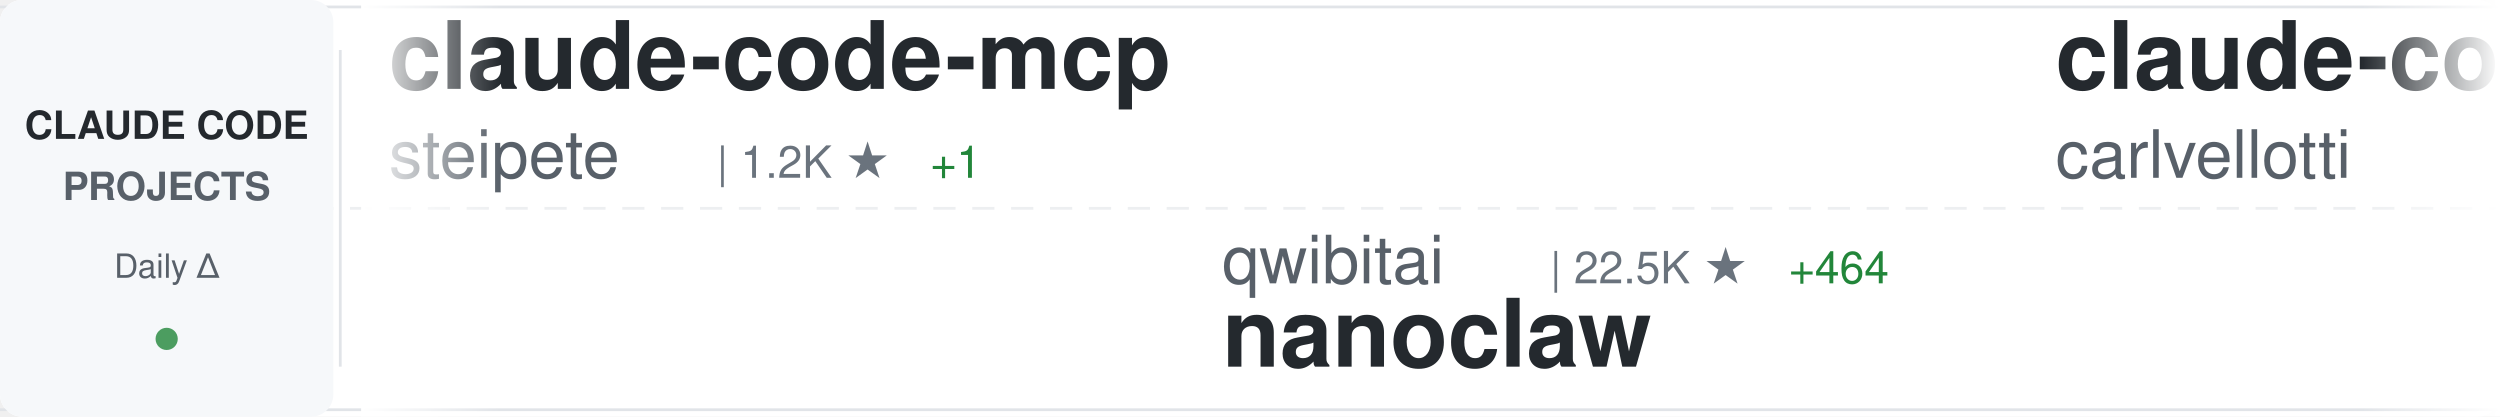
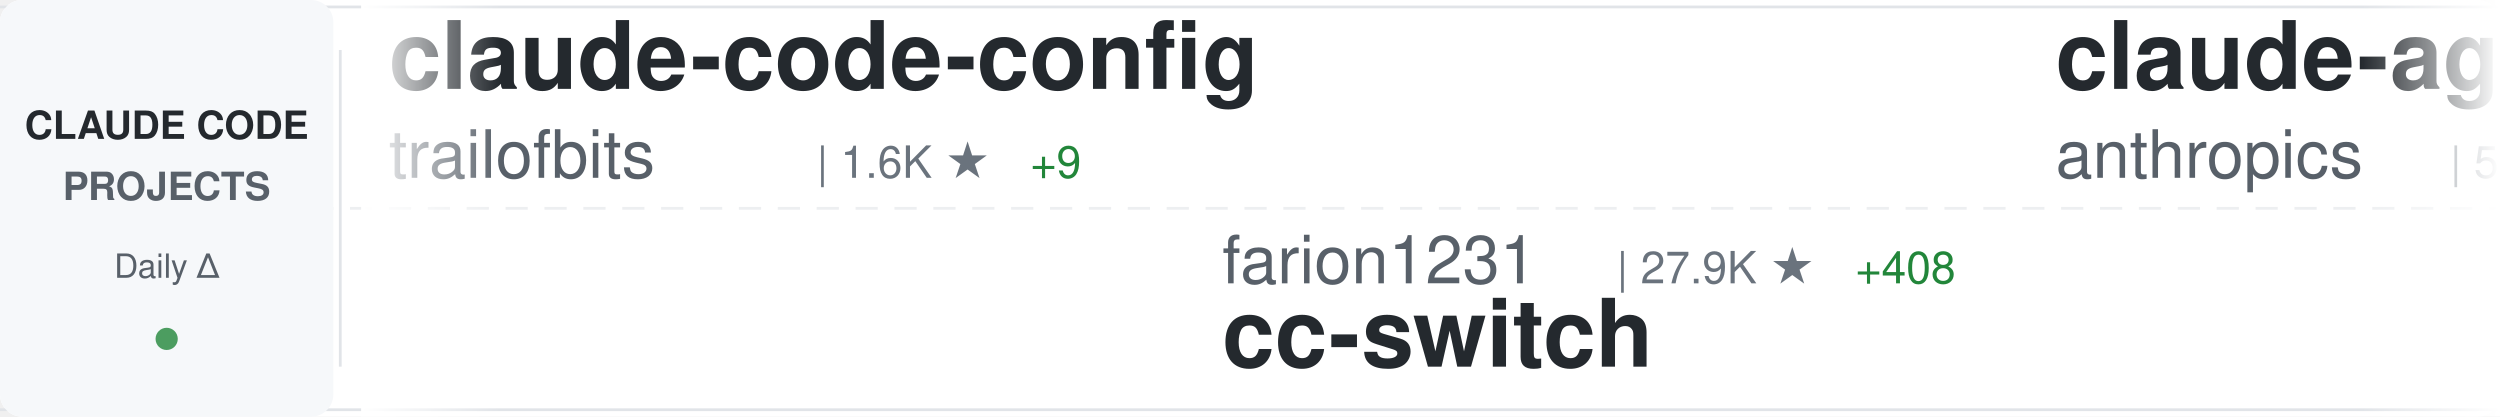
<svg xmlns="http://www.w3.org/2000/svg" width="900" height="150">
  <defs>
    <linearGradient id="awesomeLeftFade" x1="0%" y1="0%" x2="100%" y2="0%">
      <stop offset="0%" style="stop-color:#ffffff;stop-opacity:1" />
      <stop offset="100%" style="stop-color:#ffffff;stop-opacity:0" />
    </linearGradient>
    <linearGradient id="awesomeRightFade" x1="0%" y1="0%" x2="100%" y2="0%">
      <stop offset="0%" style="stop-color:#ffffff;stop-opacity:0" />
      <stop offset="100%" style="stop-color:#ffffff;stop-opacity:1" />
    </linearGradient>
  </defs>
  <rect width="900" height="150" fill="#ffffff" rx="8" />
  <rect x="0" y="2" width="900" height="1" fill="#e1e4e8" />
  <rect x="0" y="147" width="900" height="1" fill="#e1e4e8" />
  <line x1="0" y1="75" x2="900" y2="75" stroke="#e1e4e8" stroke-width="1" stroke-dasharray="8 6" opacity="0.6" />
  <rect x="0" y="0" width="120" height="150" fill="#f6f8fa" rx="8" />
  <text x="60" y="50" font-family="-apple-system, BlinkMacSystemFont, 'Segoe UI', Helvetica, Arial, sans-serif" font-size="14" font-weight="600" fill="#24292e" text-anchor="middle">CLAUDE CODE</text>
  <text x="60" y="72" font-family="-apple-system, BlinkMacSystemFont, 'Segoe UI', Helvetica, Arial, sans-serif" font-size="14" font-weight="600" fill="#586069" text-anchor="middle">PROJECTS</text>
  <text x="60" y="100" font-family="-apple-system, BlinkMacSystemFont, 'Segoe UI', Helvetica, Arial, sans-serif" font-size="12" font-weight="500" fill="#586069" text-anchor="middle">Daily Δ</text>
  <circle cx="60" cy="122" r="4" fill="#22863a" opacity="0.8" />
  <rect x="122" y="18" width="1" height="114" fill="#e1e4e8" />
  <clipPath id="awesomeTickerClip">
    <rect x="130" y="0" width="770" height="150" />
  </clipPath>
  <g clip-path="url(#awesomeTickerClip)">
    <g id="awesomeTickerItems">
      <animateTransform attributeName="transform" attributeType="XML" type="translate" from="0 0" to="-3000 0" dur="54s" repeatCount="indefinite" />
      <g transform="translate(0, 0)">
-         <text x="140" y="32" font-family="-apple-system, BlinkMacSystemFont, 'Segoe UI', Helvetica, Arial, sans-serif" font-size="34" font-weight="600" fill="#24292e">claude-code-mcp</text>
-         <text x="140" y="64" font-family="-apple-system, BlinkMacSystemFont, 'Segoe UI', Helvetica, Arial, sans-serif" font-size="24" font-weight="400" fill="#586069">steipete</text>
-         <text x="258" y="64" font-family="-apple-system, BlinkMacSystemFont, 'Segoe UI', Helvetica, Arial, sans-serif" font-size="16" font-weight="500" fill="#6a737d">| 1.2K ★</text>
-         <text x="335" y="64" font-family="-apple-system, BlinkMacSystemFont, 'Segoe UI', Helvetica, Arial, sans-serif" font-size="16" font-weight="500" fill="#22863a"> +1</text>
+         <text x="140" y="32" font-family="-apple-system, BlinkMacSystemFont, 'Segoe UI', Helvetica, Arial, sans-serif" font-size="34" font-weight="600" fill="#24292e">claude-code-config</text>
+         <text x="140" y="64" font-family="-apple-system, BlinkMacSystemFont, 'Segoe UI', Helvetica, Arial, sans-serif" font-size="24" font-weight="400" fill="#586069">trailofbits</text>
+         <text x="294" y="64" font-family="-apple-system, BlinkMacSystemFont, 'Segoe UI', Helvetica, Arial, sans-serif" font-size="16" font-weight="500" fill="#6a737d">| 1.6K ★</text>
+         <text x="371" y="64" font-family="-apple-system, BlinkMacSystemFont, 'Segoe UI', Helvetica, Arial, sans-serif" font-size="16" font-weight="500" fill="#22863a"> +9</text>
      </g>
      <g transform="translate(300, 0)">
-         <text x="140" y="102" font-family="-apple-system, BlinkMacSystemFont, 'Segoe UI', Helvetica, Arial, sans-serif" font-size="24" font-weight="400" fill="#586069">qwibitai</text>
-         <text x="258" y="102" font-family="-apple-system, BlinkMacSystemFont, 'Segoe UI', Helvetica, Arial, sans-serif" font-size="16" font-weight="500" fill="#6a737d">| 22.5K ★</text>
-         <text x="344" y="102" font-family="-apple-system, BlinkMacSystemFont, 'Segoe UI', Helvetica, Arial, sans-serif" font-size="16" font-weight="500" fill="#22863a"> +464</text>
-         <text x="140" y="132" font-family="-apple-system, BlinkMacSystemFont, 'Segoe UI', Helvetica, Arial, sans-serif" font-size="34" font-weight="600" fill="#24292e">nanoclaw</text>
+         <text x="140" y="102" font-family="-apple-system, BlinkMacSystemFont, 'Segoe UI', Helvetica, Arial, sans-serif" font-size="24" font-weight="400" fill="#586069">farion1231</text>
+         <text x="282" y="102" font-family="-apple-system, BlinkMacSystemFont, 'Segoe UI', Helvetica, Arial, sans-serif" font-size="16" font-weight="500" fill="#6a737d">| 27.9K ★</text>
+         <text x="368" y="102" font-family="-apple-system, BlinkMacSystemFont, 'Segoe UI', Helvetica, Arial, sans-serif" font-size="16" font-weight="500" fill="#22863a"> +408</text>
+         <text x="140" y="132" font-family="-apple-system, BlinkMacSystemFont, 'Segoe UI', Helvetica, Arial, sans-serif" font-size="34" font-weight="600" fill="#24292e">cc-switch</text>
      </g>
      <g transform="translate(600, 0)">
-         <text x="140" y="32" font-family="-apple-system, BlinkMacSystemFont, 'Segoe UI', Helvetica, Arial, sans-serif" font-size="34" font-weight="600" fill="#24292e">claude-code-pm-course</text>
-         <text x="140" y="64" font-family="-apple-system, BlinkMacSystemFont, 'Segoe UI', Helvetica, Arial, sans-serif" font-size="24" font-weight="400" fill="#586069">carlvellotti</text>
-         <text x="306" y="64" font-family="-apple-system, BlinkMacSystemFont, 'Segoe UI', Helvetica, Arial, sans-serif" font-size="16" font-weight="500" fill="#6a737d">| 1.6K ★</text>
-         <text x="383" y="64" font-family="-apple-system, BlinkMacSystemFont, 'Segoe UI', Helvetica, Arial, sans-serif" font-size="16" font-weight="500" fill="#22863a"> +3</text>
+         <text x="140" y="32" font-family="-apple-system, BlinkMacSystemFont, 'Segoe UI', Helvetica, Arial, sans-serif" font-size="34" font-weight="600" fill="#24292e">claude-agent-sdk-python</text>
+         <text x="140" y="64" font-family="-apple-system, BlinkMacSystemFont, 'Segoe UI', Helvetica, Arial, sans-serif" font-size="24" font-weight="400" fill="#586069">anthropics</text>
+         <text x="282" y="64" font-family="-apple-system, BlinkMacSystemFont, 'Segoe UI', Helvetica, Arial, sans-serif" font-size="16" font-weight="500" fill="#6a737d">| 5.4K ★</text>
+         <text x="359" y="64" font-family="-apple-system, BlinkMacSystemFont, 'Segoe UI', Helvetica, Arial, sans-serif" font-size="16" font-weight="500" fill="#22863a"> +23</text>
      </g>
      <g transform="translate(900, 0)">
-         <text x="140" y="102" font-family="-apple-system, BlinkMacSystemFont, 'Segoe UI', Helvetica, Arial, sans-serif" font-size="24" font-weight="400" fill="#586069">alirezarezvani</text>
-         <text x="330" y="102" font-family="-apple-system, BlinkMacSystemFont, 'Segoe UI', Helvetica, Arial, sans-serif" font-size="16" font-weight="500" fill="#6a737d">| 610 ★</text>
-         <text x="398" y="102" font-family="-apple-system, BlinkMacSystemFont, 'Segoe UI', Helvetica, Arial, sans-serif" font-size="16" font-weight="500" fill="#22863a"> +4</text>
-         <text x="140" y="132" font-family="-apple-system, BlinkMacSystemFont, 'Segoe UI', Helvetica, Arial, sans-serif" font-size="34" font-weight="600" fill="#24292e">claude-code-tresor</text>
+         <text x="140" y="102" font-family="-apple-system, BlinkMacSystemFont, 'Segoe UI', Helvetica, Arial, sans-serif" font-size="24" font-weight="400" fill="#586069">davila7</text>
+         <text x="246" y="102" font-family="-apple-system, BlinkMacSystemFont, 'Segoe UI', Helvetica, Arial, sans-serif" font-size="16" font-weight="500" fill="#6a737d">| 22.9K ★</text>
+         <text x="332" y="102" font-family="-apple-system, BlinkMacSystemFont, 'Segoe UI', Helvetica, Arial, sans-serif" font-size="16" font-weight="500" fill="#22863a"> +61</text>
+         <text x="140" y="132" font-family="-apple-system, BlinkMacSystemFont, 'Segoe UI', Helvetica, Arial, sans-serif" font-size="34" font-weight="600" fill="#24292e">claude-code-templates</text>
      </g>
      <g transform="translate(1200, 0)">
-         <text x="140" y="32" font-family="-apple-system, BlinkMacSystemFont, 'Segoe UI', Helvetica, Arial, sans-serif" font-size="34" font-weight="600" fill="#24292e">superpowers</text>
-         <text x="140" y="64" font-family="-apple-system, BlinkMacSystemFont, 'Segoe UI', Helvetica, Arial, sans-serif" font-size="24" font-weight="400" fill="#586069">obra</text>
-         <text x="210" y="64" font-family="-apple-system, BlinkMacSystemFont, 'Segoe UI', Helvetica, Arial, sans-serif" font-size="16" font-weight="500" fill="#6a737d">| 81.9K ★</text>
-         <text x="296" y="64" font-family="-apple-system, BlinkMacSystemFont, 'Segoe UI', Helvetica, Arial, sans-serif" font-size="16" font-weight="500" fill="#22863a"> +2.0K</text>
+         <text x="140" y="32" font-family="-apple-system, BlinkMacSystemFont, 'Segoe UI', Helvetica, Arial, sans-serif" font-size="34" font-weight="600" fill="#24292e">sc-claude-code-files</text>
+         <text x="140" y="64" font-family="-apple-system, BlinkMacSystemFont, 'Segoe UI', Helvetica, Arial, sans-serif" font-size="24" font-weight="400" fill="#586069">https-deeplearning-ai</text>
+         <text x="414" y="64" font-family="-apple-system, BlinkMacSystemFont, 'Segoe UI', Helvetica, Arial, sans-serif" font-size="16" font-weight="500" fill="#6a737d">| 449 ★</text>
      </g>
      <g transform="translate(1500, 0)">
-         <text x="140" y="102" font-family="-apple-system, BlinkMacSystemFont, 'Segoe UI', Helvetica, Arial, sans-serif" font-size="24" font-weight="400" fill="#586069">pchalasani</text>
-         <text x="282" y="102" font-family="-apple-system, BlinkMacSystemFont, 'Segoe UI', Helvetica, Arial, sans-serif" font-size="16" font-weight="500" fill="#6a737d">| 1.6K ★</text>
-         <text x="359" y="102" font-family="-apple-system, BlinkMacSystemFont, 'Segoe UI', Helvetica, Arial, sans-serif" font-size="16" font-weight="500" fill="#22863a"> +1</text>
-         <text x="140" y="132" font-family="-apple-system, BlinkMacSystemFont, 'Segoe UI', Helvetica, Arial, sans-serif" font-size="34" font-weight="600" fill="#24292e">claude-code-tools</text>
+         <text x="140" y="102" font-family="-apple-system, BlinkMacSystemFont, 'Segoe UI', Helvetica, Arial, sans-serif" font-size="24" font-weight="400" fill="#586069">eyaltoledano</text>
+         <text x="306" y="102" font-family="-apple-system, BlinkMacSystemFont, 'Segoe UI', Helvetica, Arial, sans-serif" font-size="16" font-weight="500" fill="#6a737d">| 25.9K ★</text>
+         <text x="392" y="102" font-family="-apple-system, BlinkMacSystemFont, 'Segoe UI', Helvetica, Arial, sans-serif" font-size="16" font-weight="500" fill="#22863a"> +17</text>
+         <text x="140" y="132" font-family="-apple-system, BlinkMacSystemFont, 'Segoe UI', Helvetica, Arial, sans-serif" font-size="34" font-weight="600" fill="#24292e">claude-task-master</text>
      </g>
      <g transform="translate(1800, 0)">
-         <text x="140" y="32" font-family="-apple-system, BlinkMacSystemFont, 'Segoe UI', Helvetica, Arial, sans-serif" font-size="34" font-weight="600" fill="#24292e">CLIProxyAPI</text>
-         <text x="140" y="64" font-family="-apple-system, BlinkMacSystemFont, 'Segoe UI', Helvetica, Arial, sans-serif" font-size="24" font-weight="400" fill="#586069">router-for-me</text>
-         <text x="318" y="64" font-family="-apple-system, BlinkMacSystemFont, 'Segoe UI', Helvetica, Arial, sans-serif" font-size="16" font-weight="500" fill="#6a737d">| 16.2K ★</text>
-         <text x="404" y="64" font-family="-apple-system, BlinkMacSystemFont, 'Segoe UI', Helvetica, Arial, sans-serif" font-size="16" font-weight="500" fill="#22863a"> +306</text>
+         <text x="140" y="32" font-family="-apple-system, BlinkMacSystemFont, 'Segoe UI', Helvetica, Arial, sans-serif" font-size="34" font-weight="600" fill="#24292e">ralph-claude-code</text>
+         <text x="140" y="64" font-family="-apple-system, BlinkMacSystemFont, 'Segoe UI', Helvetica, Arial, sans-serif" font-size="24" font-weight="400" fill="#586069">frankbria</text>
+         <text x="270" y="64" font-family="-apple-system, BlinkMacSystemFont, 'Segoe UI', Helvetica, Arial, sans-serif" font-size="16" font-weight="500" fill="#6a737d">| 7.8K ★</text>
+         <text x="347" y="64" font-family="-apple-system, BlinkMacSystemFont, 'Segoe UI', Helvetica, Arial, sans-serif" font-size="16" font-weight="500" fill="#22863a"> +44</text>
      </g>
      <g transform="translate(2100, 0)">
-         <text x="140" y="102" font-family="-apple-system, BlinkMacSystemFont, 'Segoe UI', Helvetica, Arial, sans-serif" font-size="24" font-weight="400" fill="#586069">catlog22</text>
-         <text x="258" y="102" font-family="-apple-system, BlinkMacSystemFont, 'Segoe UI', Helvetica, Arial, sans-serif" font-size="16" font-weight="500" fill="#6a737d">| 1.5K ★</text>
-         <text x="335" y="102" font-family="-apple-system, BlinkMacSystemFont, 'Segoe UI', Helvetica, Arial, sans-serif" font-size="16" font-weight="500" fill="#22863a"> +7</text>
-         <text x="140" y="132" font-family="-apple-system, BlinkMacSystemFont, 'Segoe UI', Helvetica, Arial, sans-serif" font-size="34" font-weight="600" fill="#24292e">Claude-Code-Workflow</text>
+         <text x="140" y="102" font-family="-apple-system, BlinkMacSystemFont, 'Segoe UI', Helvetica, Arial, sans-serif" font-size="24" font-weight="400" fill="#586069">snarktank</text>
+         <text x="270" y="102" font-family="-apple-system, BlinkMacSystemFont, 'Segoe UI', Helvetica, Arial, sans-serif" font-size="16" font-weight="500" fill="#6a737d">| 12.8K ★</text>
+         <text x="356" y="102" font-family="-apple-system, BlinkMacSystemFont, 'Segoe UI', Helvetica, Arial, sans-serif" font-size="16" font-weight="500" fill="#22863a"> +71</text>
+         <text x="140" y="132" font-family="-apple-system, BlinkMacSystemFont, 'Segoe UI', Helvetica, Arial, sans-serif" font-size="34" font-weight="600" fill="#24292e">ralph</text>
      </g>
      <g transform="translate(2400, 0)">
-         <text x="140" y="32" font-family="-apple-system, BlinkMacSystemFont, 'Segoe UI', Helvetica, Arial, sans-serif" font-size="34" font-weight="600" fill="#24292e">claude-code-plugins-plus...</text>
-         <text x="140" y="64" font-family="-apple-system, BlinkMacSystemFont, 'Segoe UI', Helvetica, Arial, sans-serif" font-size="24" font-weight="400" fill="#586069">jeremylongshore</text>
-         <text x="342" y="64" font-family="-apple-system, BlinkMacSystemFont, 'Segoe UI', Helvetica, Arial, sans-serif" font-size="16" font-weight="500" fill="#6a737d">| 1.6K ★</text>
-         <text x="419" y="64" font-family="-apple-system, BlinkMacSystemFont, 'Segoe UI', Helvetica, Arial, sans-serif" font-size="16" font-weight="500" fill="#22863a"> +14</text>
+         <text x="140" y="32" font-family="-apple-system, BlinkMacSystemFont, 'Segoe UI', Helvetica, Arial, sans-serif" font-size="34" font-weight="600" fill="#24292e">Claude-Code</text>
+         <text x="140" y="64" font-family="-apple-system, BlinkMacSystemFont, 'Segoe UI', Helvetica, Arial, sans-serif" font-size="24" font-weight="400" fill="#586069">lyconear</text>
+         <text x="258" y="64" font-family="-apple-system, BlinkMacSystemFont, 'Segoe UI', Helvetica, Arial, sans-serif" font-size="16" font-weight="500" fill="#6a737d">| 4 ★</text>
      </g>
      <g transform="translate(2700, 0)">
-         <text x="140" y="102" font-family="-apple-system, BlinkMacSystemFont, 'Segoe UI', Helvetica, Arial, sans-serif" font-size="24" font-weight="400" fill="#586069">musistudio</text>
-         <text x="282" y="102" font-family="-apple-system, BlinkMacSystemFont, 'Segoe UI', Helvetica, Arial, sans-serif" font-size="16" font-weight="500" fill="#6a737d">| 29.6K ★</text>
-         <text x="368" y="102" font-family="-apple-system, BlinkMacSystemFont, 'Segoe UI', Helvetica, Arial, sans-serif" font-size="16" font-weight="500" fill="#22863a"> +68</text>
-         <text x="140" y="132" font-family="-apple-system, BlinkMacSystemFont, 'Segoe UI', Helvetica, Arial, sans-serif" font-size="34" font-weight="600" fill="#24292e">claude-code-router</text>
+         <text x="140" y="102" font-family="-apple-system, BlinkMacSystemFont, 'Segoe UI', Helvetica, Arial, sans-serif" font-size="24" font-weight="400" fill="#586069">shareAI-lab</text>
+         <text x="294" y="102" font-family="-apple-system, BlinkMacSystemFont, 'Segoe UI', Helvetica, Arial, sans-serif" font-size="16" font-weight="500" fill="#6a737d">| 26.4K ★</text>
+         <text x="380" y="102" font-family="-apple-system, BlinkMacSystemFont, 'Segoe UI', Helvetica, Arial, sans-serif" font-size="16" font-weight="500" fill="#22863a"> +681</text>
+         <text x="140" y="132" font-family="-apple-system, BlinkMacSystemFont, 'Segoe UI', Helvetica, Arial, sans-serif" font-size="34" font-weight="600" fill="#24292e">learn-claude-code</text>
      </g>
      <g transform="translate(3000, 0)">
-         <text x="140" y="32" font-family="-apple-system, BlinkMacSystemFont, 'Segoe UI', Helvetica, Arial, sans-serif" font-size="34" font-weight="600" fill="#24292e">claude-code-mcp</text>
-         <text x="140" y="64" font-family="-apple-system, BlinkMacSystemFont, 'Segoe UI', Helvetica, Arial, sans-serif" font-size="24" font-weight="400" fill="#586069">steipete</text>
-         <text x="258" y="64" font-family="-apple-system, BlinkMacSystemFont, 'Segoe UI', Helvetica, Arial, sans-serif" font-size="16" font-weight="500" fill="#6a737d">| 1.2K ★</text>
-         <text x="335" y="64" font-family="-apple-system, BlinkMacSystemFont, 'Segoe UI', Helvetica, Arial, sans-serif" font-size="16" font-weight="500" fill="#22863a"> +1</text>
+         <text x="140" y="32" font-family="-apple-system, BlinkMacSystemFont, 'Segoe UI', Helvetica, Arial, sans-serif" font-size="34" font-weight="600" fill="#24292e">claude-code-config</text>
+         <text x="140" y="64" font-family="-apple-system, BlinkMacSystemFont, 'Segoe UI', Helvetica, Arial, sans-serif" font-size="24" font-weight="400" fill="#586069">trailofbits</text>
+         <text x="294" y="64" font-family="-apple-system, BlinkMacSystemFont, 'Segoe UI', Helvetica, Arial, sans-serif" font-size="16" font-weight="500" fill="#6a737d">| 1.6K ★</text>
+         <text x="371" y="64" font-family="-apple-system, BlinkMacSystemFont, 'Segoe UI', Helvetica, Arial, sans-serif" font-size="16" font-weight="500" fill="#22863a"> +9</text>
      </g>
      <g transform="translate(3300, 0)">
-         <text x="140" y="102" font-family="-apple-system, BlinkMacSystemFont, 'Segoe UI', Helvetica, Arial, sans-serif" font-size="24" font-weight="400" fill="#586069">qwibitai</text>
-         <text x="258" y="102" font-family="-apple-system, BlinkMacSystemFont, 'Segoe UI', Helvetica, Arial, sans-serif" font-size="16" font-weight="500" fill="#6a737d">| 22.5K ★</text>
-         <text x="344" y="102" font-family="-apple-system, BlinkMacSystemFont, 'Segoe UI', Helvetica, Arial, sans-serif" font-size="16" font-weight="500" fill="#22863a"> +464</text>
-         <text x="140" y="132" font-family="-apple-system, BlinkMacSystemFont, 'Segoe UI', Helvetica, Arial, sans-serif" font-size="34" font-weight="600" fill="#24292e">nanoclaw</text>
+         <text x="140" y="102" font-family="-apple-system, BlinkMacSystemFont, 'Segoe UI', Helvetica, Arial, sans-serif" font-size="24" font-weight="400" fill="#586069">farion1231</text>
+         <text x="282" y="102" font-family="-apple-system, BlinkMacSystemFont, 'Segoe UI', Helvetica, Arial, sans-serif" font-size="16" font-weight="500" fill="#6a737d">| 27.9K ★</text>
+         <text x="368" y="102" font-family="-apple-system, BlinkMacSystemFont, 'Segoe UI', Helvetica, Arial, sans-serif" font-size="16" font-weight="500" fill="#22863a"> +408</text>
+         <text x="140" y="132" font-family="-apple-system, BlinkMacSystemFont, 'Segoe UI', Helvetica, Arial, sans-serif" font-size="34" font-weight="600" fill="#24292e">cc-switch</text>
      </g>
      <g transform="translate(3600, 0)">
-         <text x="140" y="32" font-family="-apple-system, BlinkMacSystemFont, 'Segoe UI', Helvetica, Arial, sans-serif" font-size="34" font-weight="600" fill="#24292e">claude-code-pm-course</text>
-         <text x="140" y="64" font-family="-apple-system, BlinkMacSystemFont, 'Segoe UI', Helvetica, Arial, sans-serif" font-size="24" font-weight="400" fill="#586069">carlvellotti</text>
-         <text x="306" y="64" font-family="-apple-system, BlinkMacSystemFont, 'Segoe UI', Helvetica, Arial, sans-serif" font-size="16" font-weight="500" fill="#6a737d">| 1.6K ★</text>
-         <text x="383" y="64" font-family="-apple-system, BlinkMacSystemFont, 'Segoe UI', Helvetica, Arial, sans-serif" font-size="16" font-weight="500" fill="#22863a"> +3</text>
+         <text x="140" y="32" font-family="-apple-system, BlinkMacSystemFont, 'Segoe UI', Helvetica, Arial, sans-serif" font-size="34" font-weight="600" fill="#24292e">claude-agent-sdk-python</text>
+         <text x="140" y="64" font-family="-apple-system, BlinkMacSystemFont, 'Segoe UI', Helvetica, Arial, sans-serif" font-size="24" font-weight="400" fill="#586069">anthropics</text>
+         <text x="282" y="64" font-family="-apple-system, BlinkMacSystemFont, 'Segoe UI', Helvetica, Arial, sans-serif" font-size="16" font-weight="500" fill="#6a737d">| 5.4K ★</text>
+         <text x="359" y="64" font-family="-apple-system, BlinkMacSystemFont, 'Segoe UI', Helvetica, Arial, sans-serif" font-size="16" font-weight="500" fill="#22863a"> +23</text>
      </g>
      <g transform="translate(3900, 0)">
-         <text x="140" y="102" font-family="-apple-system, BlinkMacSystemFont, 'Segoe UI', Helvetica, Arial, sans-serif" font-size="24" font-weight="400" fill="#586069">alirezarezvani</text>
-         <text x="330" y="102" font-family="-apple-system, BlinkMacSystemFont, 'Segoe UI', Helvetica, Arial, sans-serif" font-size="16" font-weight="500" fill="#6a737d">| 610 ★</text>
-         <text x="398" y="102" font-family="-apple-system, BlinkMacSystemFont, 'Segoe UI', Helvetica, Arial, sans-serif" font-size="16" font-weight="500" fill="#22863a"> +4</text>
-         <text x="140" y="132" font-family="-apple-system, BlinkMacSystemFont, 'Segoe UI', Helvetica, Arial, sans-serif" font-size="34" font-weight="600" fill="#24292e">claude-code-tresor</text>
+         <text x="140" y="102" font-family="-apple-system, BlinkMacSystemFont, 'Segoe UI', Helvetica, Arial, sans-serif" font-size="24" font-weight="400" fill="#586069">davila7</text>
+         <text x="246" y="102" font-family="-apple-system, BlinkMacSystemFont, 'Segoe UI', Helvetica, Arial, sans-serif" font-size="16" font-weight="500" fill="#6a737d">| 22.9K ★</text>
+         <text x="332" y="102" font-family="-apple-system, BlinkMacSystemFont, 'Segoe UI', Helvetica, Arial, sans-serif" font-size="16" font-weight="500" fill="#22863a"> +61</text>
+         <text x="140" y="132" font-family="-apple-system, BlinkMacSystemFont, 'Segoe UI', Helvetica, Arial, sans-serif" font-size="34" font-weight="600" fill="#24292e">claude-code-templates</text>
      </g>
    </g>
  </g>
  <rect x="130" y="0" width="50" height="150" fill="url(#awesomeLeftFade)" />
  <rect x="850" y="0" width="50" height="150" fill="url(#awesomeRightFade)" />
</svg>
